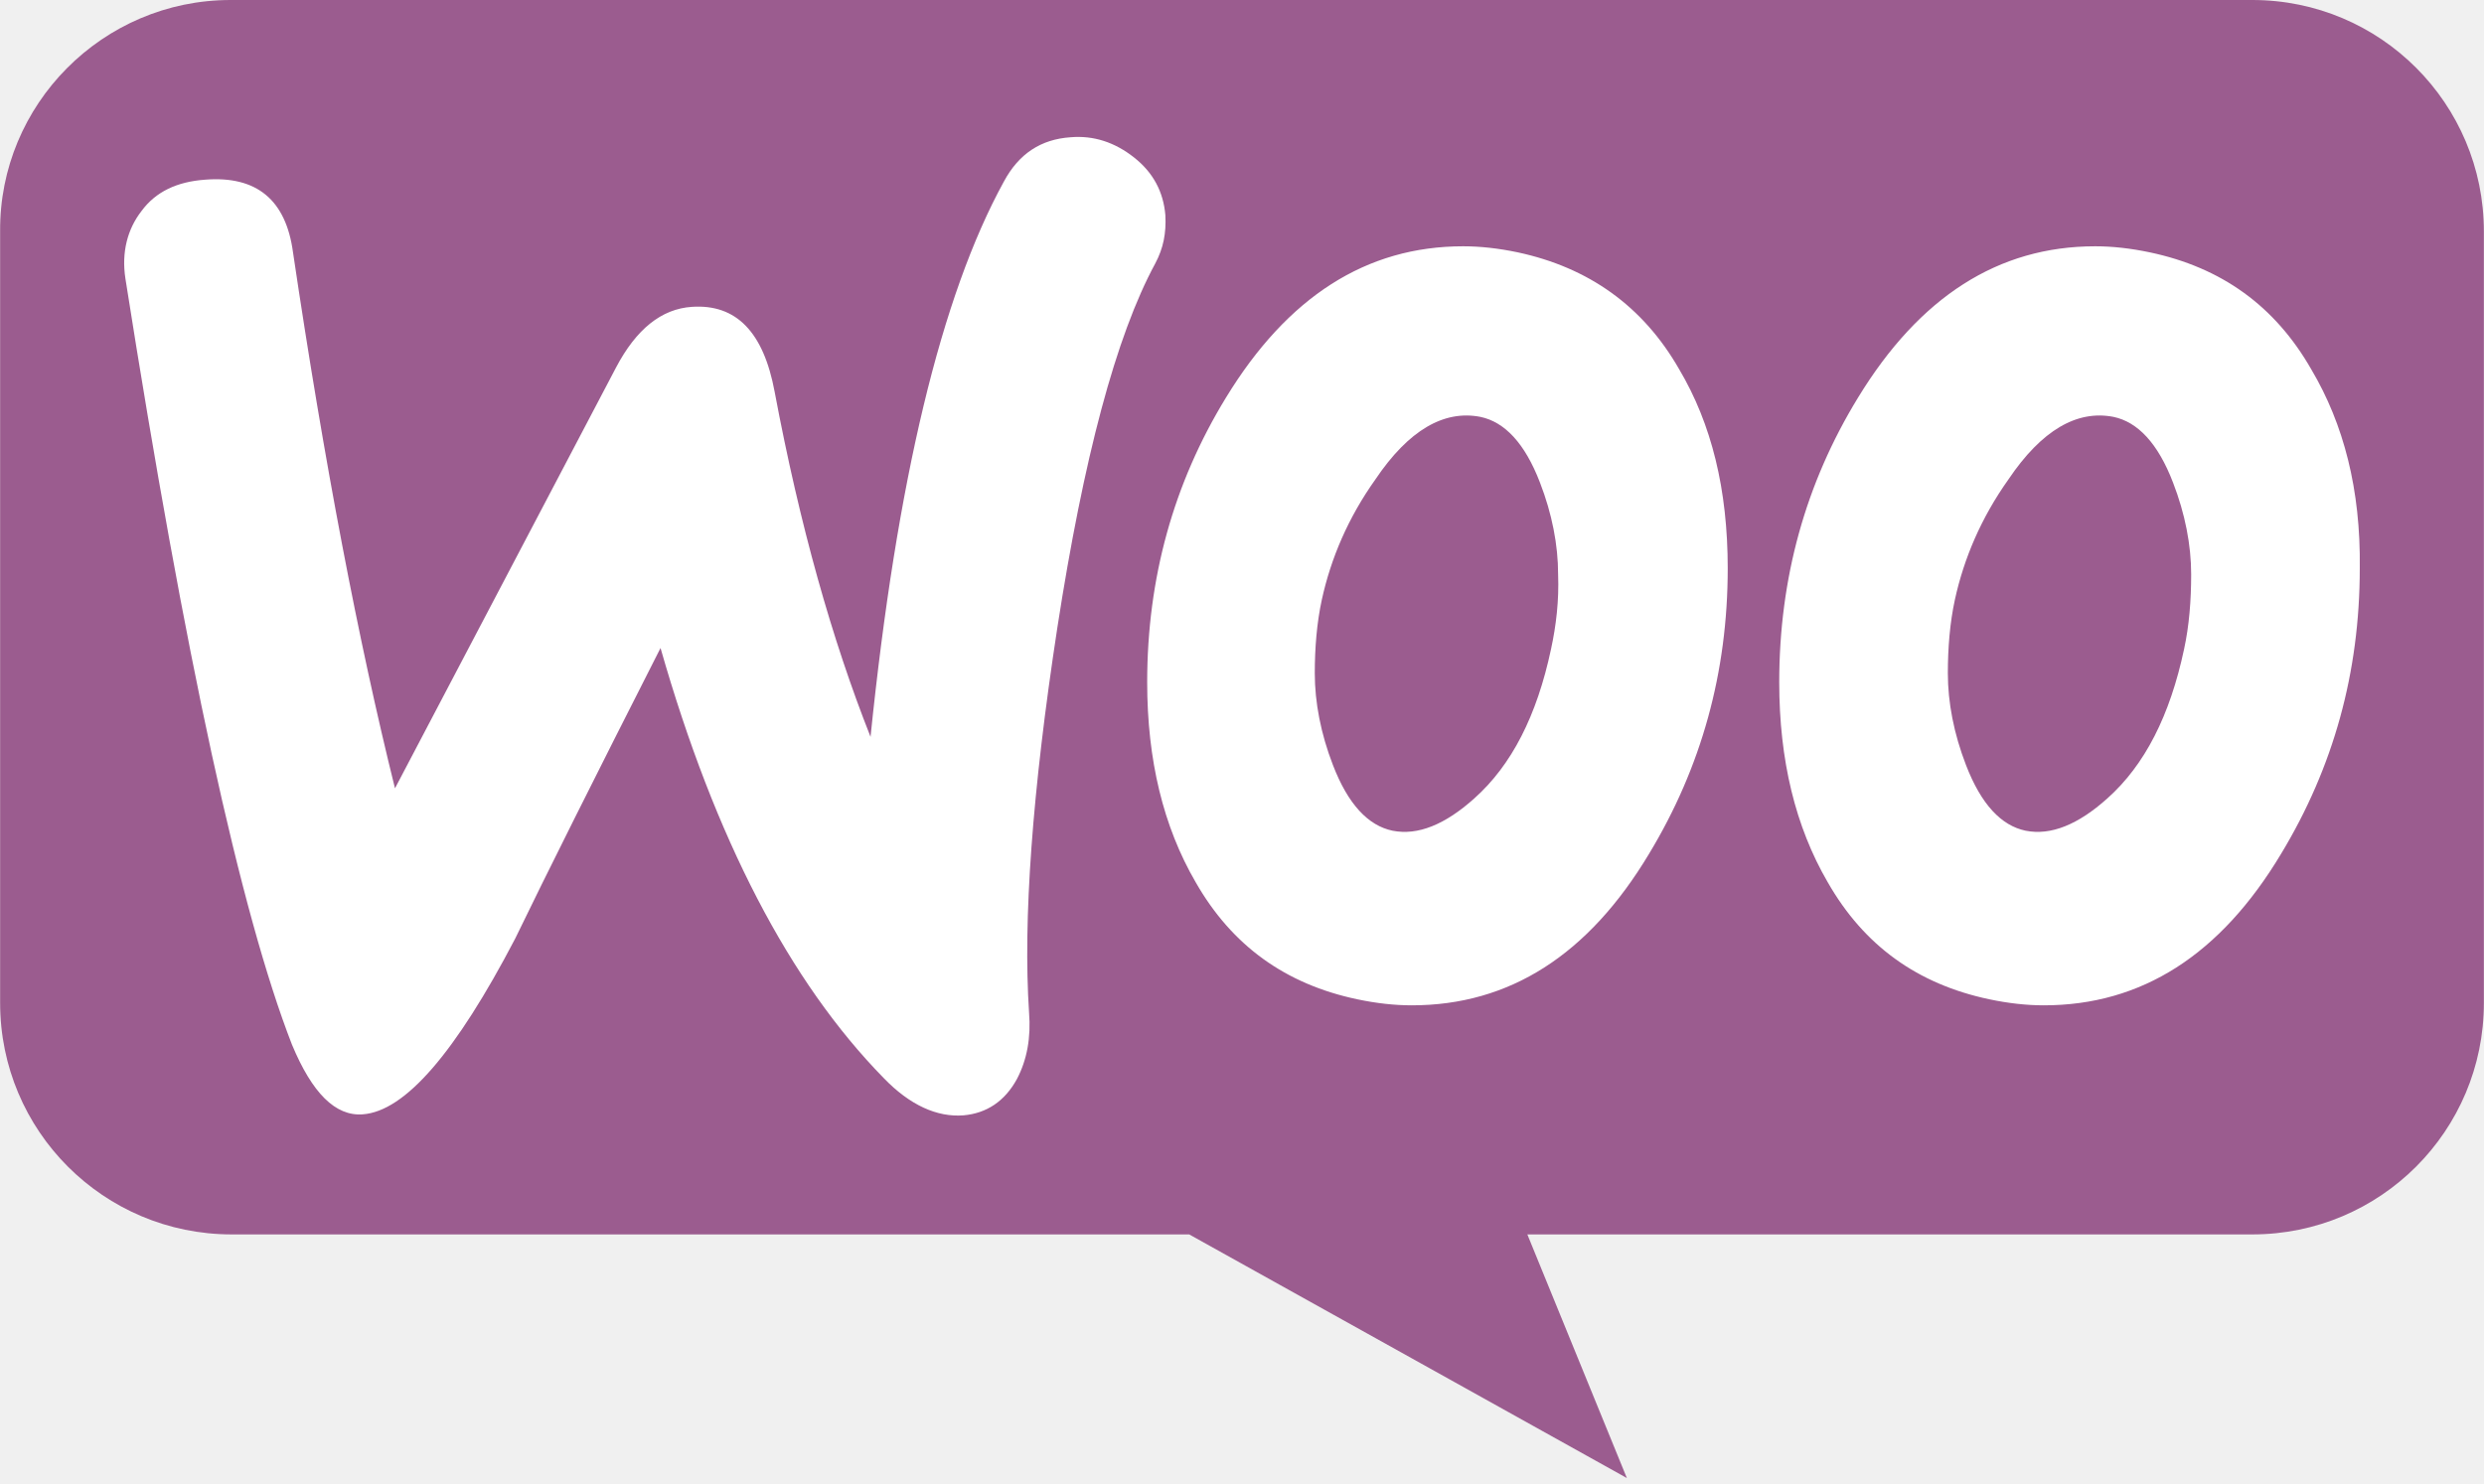
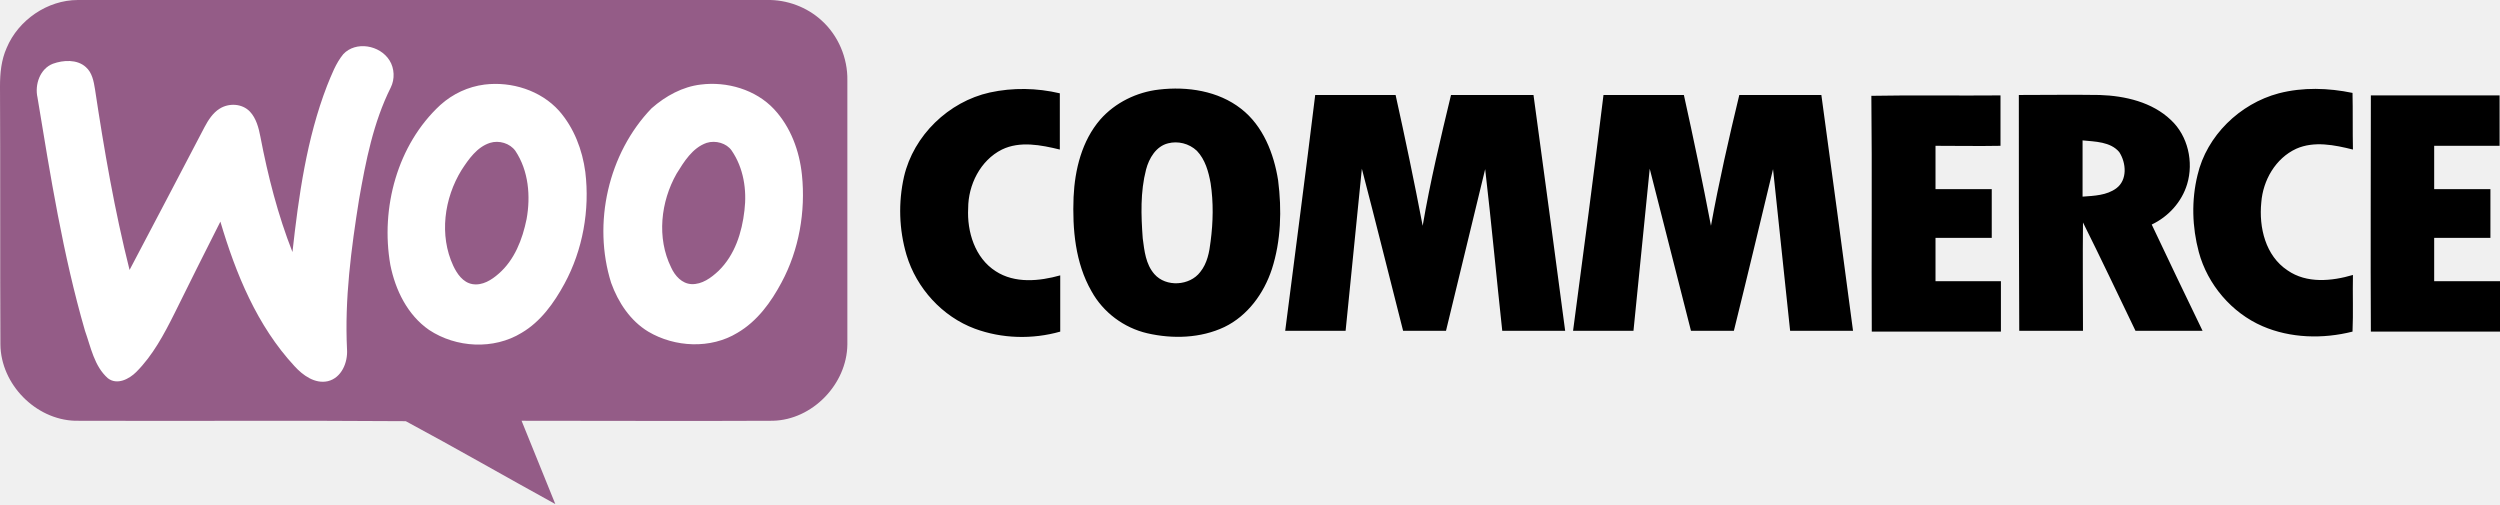
- <svg xmlns="http://www.w3.org/2000/svg" width="2500" height="1494" viewBox="0 0 256 153" preserveAspectRatio="xMidYMid">
-   <path d="M23.759 0h208.378C245.325 0 256 10.675 256 23.863v79.541c0 13.188-10.675 23.863-23.863 23.863H157.41l10.257 25.118-45.109-25.118H23.863c-13.187 0-23.862-10.675-23.862-23.863V23.863C-.104 10.78 10.57 0 23.759 0z" fill="#9B5C8F" />
-   <path d="M14.578 21.75c1.457-1.978 3.642-3.018 6.556-3.226 5.308-.417 8.326 2.08 9.054 7.492 3.226 21.75 6.764 40.17 10.51 55.259l22.79-43.395c2.082-3.955 4.684-6.036 7.806-6.244 4.579-.312 7.388 2.601 8.533 8.741 2.602 13.84 5.932 25.6 9.886 35.59 2.706-26.432 7.285-45.476 13.737-57.235 1.56-2.914 3.85-4.371 6.868-4.58 2.394-.207 4.579.521 6.556 2.082 1.977 1.561 3.018 3.538 3.226 5.932.104 1.873-.208 3.434-1.04 4.995-4.059 7.493-7.39 20.085-10.095 37.567-2.601 16.963-3.538 30.18-2.914 39.65.209 2.6-.208 4.89-1.248 6.868-1.25 2.289-3.122 3.538-5.516 3.746-2.706.208-5.515-1.04-8.221-3.85-9.678-9.887-17.379-24.664-22.998-44.332-6.765 13.32-11.76 23.31-14.986 29.97-6.14 11.76-11.343 17.796-15.714 18.108-2.81.208-5.203-2.186-7.284-7.18-5.307-13.633-11.031-39.962-17.17-78.986-.417-2.706.207-5.1 1.664-6.972zm223.636 16.338c-3.746-6.556-9.262-10.51-16.65-12.072-1.978-.416-3.85-.624-5.62-.624-9.99 0-18.107 5.203-24.455 15.61-5.412 8.845-8.117 18.627-8.117 29.346 0 8.013 1.665 14.881 4.995 20.605 3.746 6.556 9.262 10.51 16.65 12.071 1.977.417 3.85.625 5.62.625 10.094 0 18.211-5.203 24.455-15.61 5.411-8.95 8.117-18.732 8.117-29.45.104-8.117-1.665-14.882-4.995-20.501zm-13.112 28.826c-1.457 6.868-4.059 11.967-7.91 15.401-3.017 2.706-5.827 3.85-8.428 3.33-2.498-.52-4.58-2.705-6.14-6.764-1.25-3.226-1.873-6.452-1.873-9.47 0-2.601.208-5.203.728-7.596.937-4.267 2.706-8.43 5.515-12.384 3.435-5.1 7.077-7.18 10.823-6.452 2.498.52 4.58 2.706 6.14 6.764 1.249 3.226 1.873 6.452 1.873 9.47 0 2.706-.208 5.307-.728 7.7zm-52.033-28.826c-3.746-6.556-9.366-10.51-16.65-12.072-1.977-.416-3.85-.624-5.62-.624-9.99 0-18.107 5.203-24.455 15.61-5.411 8.845-8.117 18.627-8.117 29.346 0 8.013 1.665 14.881 4.995 20.605 3.746 6.556 9.262 10.51 16.65 12.071 1.978.417 3.85.625 5.62.625 10.094 0 18.211-5.203 24.455-15.61 5.412-8.95 8.117-18.732 8.117-29.45 0-8.117-1.665-14.882-4.995-20.501zm-13.216 28.826c-1.457 6.868-4.059 11.967-7.909 15.401-3.018 2.706-5.828 3.85-8.43 3.33-2.497-.52-4.578-2.705-6.14-6.764-1.248-3.226-1.872-6.452-1.872-9.47 0-2.601.208-5.203.728-7.596.937-4.267 2.706-8.43 5.516-12.384 3.434-5.1 7.076-7.18 10.822-6.452 2.498.52 4.58 2.706 6.14 6.764 1.25 3.226 1.873 6.452 1.873 9.47.105 2.706-.208 5.307-.728 7.7z" fill="#FFF" />
+ <svg xmlns="http://www.w3.org/2000/svg" version="1.1" id="layer" x="0px" y="0px" viewBox="0 0 600.1 121" enable-background="new 0 0 600.1 121" xml:space="preserve">
+   <g>
+     <path fill="#945C87" d="M1.6,11.5C4.4,4.8,11.4,0,18.7,0c55.1,0,110.2,0,165.4,0c4.8-0.1,9.6,1.7,13.1,4.9c4,3.6,6.3,9,6.2,14.4   c0,21.1,0,42.2,0,63.4c-0.1,9.5-8.4,18.1-17.9,18.3c-20.1,0.1-40.2,0-60.3,0c2.7,6.7,5.4,13.3,8.1,20c-12-6.6-23.8-13.4-35.9-19.9   c-26.4-0.2-52.9,0-79.4-0.1c-9.5-0.3-17.8-8.8-17.9-18.3C0,62,0.1,41.3,0,20.7C0,17.6,0.3,14.4,1.6,11.5" />
+     <path fill="#FFFFFF" d="M82.4,13c3-3.2,8.8-2.2,11.1,1.5c1.2,1.9,1.3,4.5,0.3,6.5c-4.2,8.4-6,17.7-7.6,26.8   c-1.9,11.9-3.5,24-2.9,36.1c0.2,3.1-1.3,6.8-4.6,7.6c-3.1,0.7-6-1.4-8-3.6c-9-9.7-14.1-22.2-17.8-34.7c-3.7,7.3-7.4,14.7-11,22   c-2.5,5-5.2,10.1-9.2,14.1c-1.7,1.7-4.6,3.2-6.8,1.5c-3.3-2.9-4.1-7.5-5.5-11.4c-5.3-18.3-8.3-37.2-11.4-56   c-0.7-3.1,0.6-6.9,3.7-8.1c2.5-0.9,5.8-1.1,7.9,0.8c1.5,1.3,1.9,3.4,2.2,5.3C25,36,27.5,50.5,31.1,64.8c6-11.4,12-22.8,18-34.3   c0.9-1.7,2-3.4,3.6-4.4c2.2-1.4,5.4-1.3,7.3,0.7c1.5,1.6,2.1,3.9,2.5,6c1.8,9.4,4.2,18.8,7.7,27.7c1.5-13.5,3.4-27.2,8.3-39.9   C79.6,17.9,80.6,15.2,82.4,13 M116.3,20.3c6.5-0.8,13.5,1.4,17.9,6.3c3.6,4.1,5.6,9.4,6.3,14.7c1.1,9.1-0.6,18.7-5,26.8   c-2.5,4.6-5.7,9.1-10.3,11.8c-6.7,4.1-15.7,3.6-22.2-0.7c-5.2-3.6-8.1-9.6-9.3-15.6c-2.4-13.7,1.7-28.9,12-38.4   C108.7,22.5,112.4,20.8,116.3,20.3 M117.6,34.3c-3.1,1-5.1,3.9-6.8,6.5c-4.2,6.8-5.4,15.7-2,23c0.9,1.9,2.3,4,4.6,4.4   c2.4,0.4,4.6-1,6.3-2.5c3.8-3.3,5.7-8.2,6.7-13.1c1-5.5,0.5-11.6-2.7-16.4C122.4,34.4,119.8,33.6,117.6,34.3 M168.2,20.3   c6.3-0.8,13.2,1.2,17.6,5.9c4,4.3,6.1,10,6.7,15.8c0.9,8.8-0.7,18-4.9,25.8c-2.5,4.7-5.8,9.3-10.6,12.1c-6.4,3.9-15,3.5-21.4-0.3   c-4.3-2.6-7.2-7-8.9-11.7c-4.5-14.3-0.7-31.1,9.7-41.9C159.8,23,163.9,20.8,168.2,20.3 M169.6,34.3c-3.4,1.2-5.4,4.5-7.2,7.4   c-3.8,6.7-4.8,15.4-1.3,22.5c0.9,2,2.6,3.9,4.9,4c2.5,0.1,4.7-1.5,6.5-3.2c3.9-3.8,5.6-9.2,6.2-14.5c0.6-4.9-0.2-10.2-3.1-14.4   C174.4,34.4,171.8,33.6,169.6,34.3" />
+     <path d="M237.6,22.2c5.5-1.2,11.3-1.1,16.8,0.2c0,4.5,0,9,0,13.5c-4.5-1.1-9.6-2.1-13.9,0c-5.2,2.6-8.1,8.5-8.1,14.1   c-0.3,5.6,1.6,11.9,6.6,15.1c4.6,3,10.5,2.4,15.5,1c0,4.5,0,9,0,13.5c-6.7,1.9-14,1.7-20.5-0.7c-7.8-2.9-14-9.7-16.4-17.7   c-1.8-6.1-2-12.6-0.6-18.8C219.3,32.5,227.7,24.4,237.6,22.2 M278.2,21.5c6.8-0.8,14.2,0.3,19.7,4.6c5.3,4.1,7.9,10.8,8.9,17.2   c0.9,7.1,0.7,14.5-1.5,21.3c-1.9,5.8-5.8,11.2-11.4,13.9c-5.7,2.7-12.4,2.9-18.5,1.5c-5.6-1.3-10.6-5-13.4-10.1   c-3.9-6.8-4.6-14.9-4.3-22.6c0.3-6.6,2-13.5,6.4-18.6C267.7,24.6,272.9,22.1,278.2,21.5 M280.4,34.4c-2.9,0.7-4.6,3.6-5.3,6.3   c-1.4,5.4-1.2,11-0.8,16.5c0.4,3,0.7,6.2,2.8,8.6c2.8,3.2,8.5,2.8,11-0.5c1.7-2.1,2.2-4.8,2.5-7.4c0.6-4.6,0.7-9.3,0-13.9   c-0.5-2.8-1.3-5.7-3.3-7.8C285.4,34.4,282.7,33.8,280.4,34.4 M547,22.4c5.8-1.5,11.9-1.3,17.7-0.1c0.1,4.5,0,9,0.1,13.6   c-4.4-1.1-9.3-2.1-13.6-0.2c-5,2.3-8,7.6-8.4,12.9c-0.6,6,1,12.8,6.3,16.3c4.6,3.2,10.6,2.6,15.7,1.1c-0.1,4.5,0.1,9.1-0.1,13.6   c-7.1,1.8-14.9,1.6-21.6-1.3c-7.4-3.2-13.2-10-15.3-17.8c-1.6-6-1.8-12.4-0.3-18.5C529.7,32.6,537.6,24.9,547,22.4 M315.7,22.8   c6.4,0,12.9,0,19.3,0c2.3,10.4,4.5,20.9,6.5,31.4c1.8-10.6,4.3-21,6.8-31.4c6.6,0,13.2,0,19.8,0c2.6,18.9,5.1,37.8,7.6,56.6   c-5,0-10.1,0-15.1,0c-1.4-12.9-2.6-25.9-4.1-38.8c-3.1,12.9-6.3,25.9-9.4,38.8c-3.4,0-6.9,0-10.3,0c-3.3-12.9-6.5-25.9-9.9-38.9   c-1.3,12.9-2.6,25.9-3.9,38.9c-4.8,0-9.6,0-14.5,0C310.9,60.6,313.4,41.7,315.7,22.8 M384.9,22.8c6.4,0,12.9,0,19.3,0   c2.3,10.4,4.5,20.9,6.5,31.4c1.9-10.5,4.3-21,6.8-31.4h19.7c2.6,18.9,5.1,37.8,7.6,56.6c-5,0-10.1,0-15.1,0   c-1.4-12.9-2.7-25.9-4.1-38.8c-3.1,12.9-6.2,25.9-9.4,38.8c-3.4,0-6.9,0-10.3,0c-3.3-13-6.6-25.9-9.9-38.9   c-1.3,13-2.6,25.9-3.9,38.9c-4.8,0-9.6,0-14.5,0C380.1,60.6,382.6,41.7,384.9,22.8 M449.2,23c10.3-0.2,20.7,0,31-0.1   c0,4,0,8,0,12.1c-5.2,0.1-10.4,0-15.6,0c0,3.5,0,6.9,0,10.4c4.5,0,9,0,13.5,0c0,3.9,0,7.8,0,11.7c-4.5,0-9,0-13.5,0   c0,3.4,0,6.9,0,10.4c5.2,0,10.5,0,15.7,0c0,4,0,8,0,12.1c-10.3,0-20.7,0-31,0C449.2,60.7,449.4,41.9,449.2,23 M484.6,22.8   c6.5,0,12.9-0.1,19.4,0c6.1,0.2,12.6,1.7,17.1,6c4.1,3.8,5.5,10.1,3.9,15.4c-1.3,4.3-4.5,7.8-8.5,9.7c4,8.5,8.1,17,12.2,25.5   c-5.4,0-10.8,0-16.1,0c-4.2-8.7-8.3-17.4-12.6-26c-0.1,8.7,0,17.4,0,26c-5.1,0-10.2,0-15.3,0C484.6,60.6,484.6,41.7,484.6,22.8    M499.9,33.7c0,4.5,0,9,0,13.5c2.8-0.2,5.8-0.3,8.1-2c2.7-2,2.4-6.1,0.7-8.7C506.6,34,502.9,34,499.9,33.7 M569.1,22.9   c10.3,0,20.6,0,30.9,0c0,4,0,8.1,0,12.1c-5.2,0-10.5,0-15.7,0c0,3.5,0,6.9,0,10.4c4.5,0,9,0,13.5,0c0,3.9,0,7.8,0,11.7h-13.5   c0,3.5,0,6.9,0,10.4c5.3,0,10.5,0,15.8,0c0,4,0,8,0,12.1c-10.3,0-20.7,0-31,0C569,60.6,569.1,41.7,569.1,22.9" />
+   </g>
</svg>
